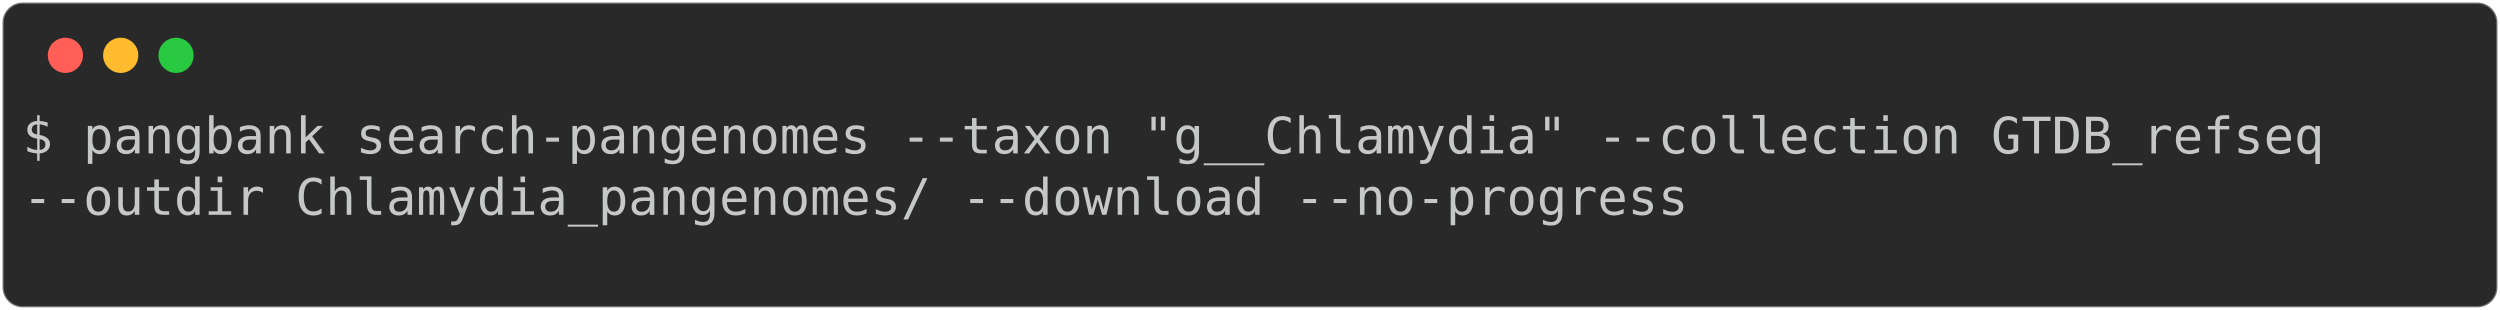
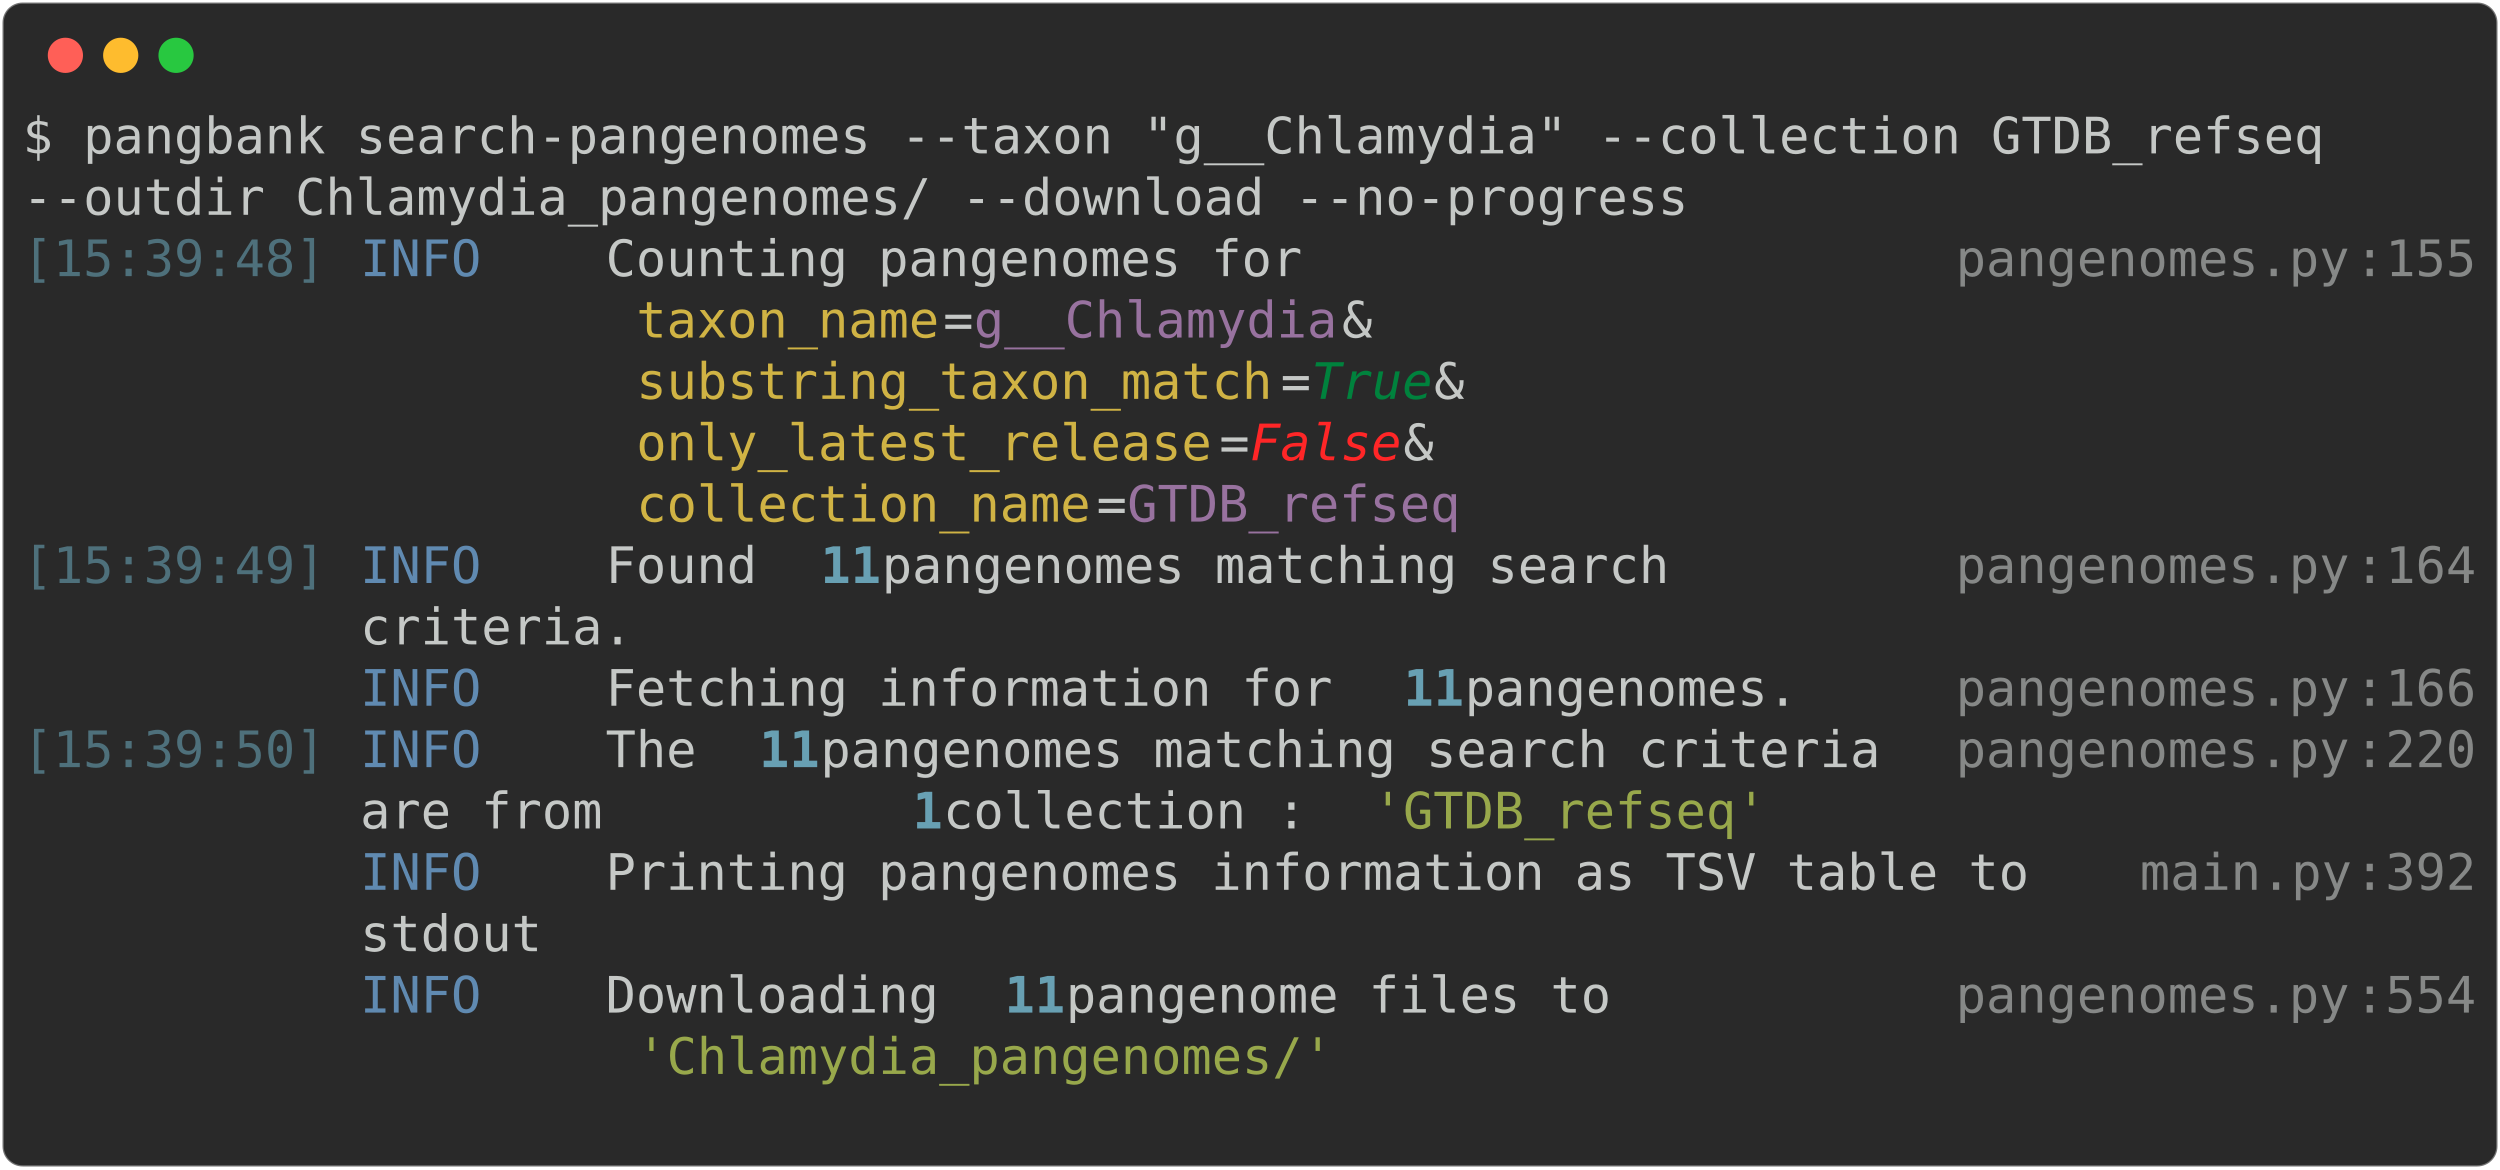
- <svg xmlns="http://www.w3.org/2000/svg" class="rich-terminal" viewBox="0 0 994 123.2">
+ <svg xmlns="http://www.w3.org/2000/svg" class="rich-terminal" viewBox="0 0 994 464.8">
  <style>

    @font-face {
        font-family: "Fira Code";
        src: local("FiraCode-Regular"),
                url("https://cdnjs.cloudflare.com/ajax/libs/firacode/6.2.0/woff2/FiraCode-Regular.woff2") format("woff2"),
                url("https://cdnjs.cloudflare.com/ajax/libs/firacode/6.2.0/woff/FiraCode-Regular.woff") format("woff");
        font-style: normal;
        font-weight: 400;
    }
    @font-face {
        font-family: "Fira Code";
        src: local("FiraCode-Bold"),
                url("https://cdnjs.cloudflare.com/ajax/libs/firacode/6.2.0/woff2/FiraCode-Bold.woff2") format("woff2"),
                url("https://cdnjs.cloudflare.com/ajax/libs/firacode/6.2.0/woff/FiraCode-Bold.woff") format("woff");
        font-style: bold;
        font-weight: 700;
    }

-     .terminal-2213234249-matrix {
+     .terminal-2300106648-matrix {
        font-family: Fira Code, monospace;
        font-size: 20px;
        line-height: 24.4px;
        font-variant-east-asian: full-width;
    }

-     .terminal-2213234249-title {
+     .terminal-2300106648-title {
        font-size: 18px;
        font-weight: bold;
        font-family: arial;
    }

-     .terminal-2213234249-r1 { fill: #c5c8c6 }
+     .terminal-2300106648-r1 { fill: #c5c8c6 }
+ .terminal-2300106648-r2 { fill: #4e707b }
+ .terminal-2300106648-r3 { fill: #608ab1 }
+ .terminal-2300106648-r4 { fill: #868887 }
+ .terminal-2300106648-r5 { fill: #d0b344 }
+ .terminal-2300106648-r6 { fill: #98729f }
+ .terminal-2300106648-r7 { fill: #00823d;font-style: italic; }
+ .terminal-2300106648-r8 { fill: #ff2627;font-style: italic; }
+ .terminal-2300106648-r9 { fill: #68a0b3;font-weight: bold }
+ .terminal-2300106648-r10 { fill: #98a84b }
    </style>
  <defs>
-     <clipPath id="terminal-2213234249-clip-terminal">
-       <rect x="0" y="0" width="975.0" height="72.2" />
-     </clipPath>
-     <clipPath id="terminal-2213234249-line-0">
+     <clipPath id="terminal-2300106648-clip-terminal">
+       <rect x="0" y="0" width="975.0" height="413.8" />
+     </clipPath>
+     <clipPath id="terminal-2300106648-line-0">
      <rect x="0" y="1.5" width="976" height="24.65" />
    </clipPath>
-     <clipPath id="terminal-2213234249-line-1">
+     <clipPath id="terminal-2300106648-line-1">
      <rect x="0" y="25.9" width="976" height="24.65" />
    </clipPath>
+     <clipPath id="terminal-2300106648-line-2">
+       <rect x="0" y="50.3" width="976" height="24.65" />
+     </clipPath>
+     <clipPath id="terminal-2300106648-line-3">
+       <rect x="0" y="74.7" width="976" height="24.65" />
+     </clipPath>
+     <clipPath id="terminal-2300106648-line-4">
+       <rect x="0" y="99.1" width="976" height="24.65" />
+     </clipPath>
+     <clipPath id="terminal-2300106648-line-5">
+       <rect x="0" y="123.5" width="976" height="24.65" />
+     </clipPath>
+     <clipPath id="terminal-2300106648-line-6">
+       <rect x="0" y="147.9" width="976" height="24.65" />
+     </clipPath>
+     <clipPath id="terminal-2300106648-line-7">
+       <rect x="0" y="172.3" width="976" height="24.65" />
+     </clipPath>
+     <clipPath id="terminal-2300106648-line-8">
+       <rect x="0" y="196.7" width="976" height="24.65" />
+     </clipPath>
+     <clipPath id="terminal-2300106648-line-9">
+       <rect x="0" y="221.1" width="976" height="24.65" />
+     </clipPath>
+     <clipPath id="terminal-2300106648-line-10">
+       <rect x="0" y="245.5" width="976" height="24.65" />
+     </clipPath>
+     <clipPath id="terminal-2300106648-line-11">
+       <rect x="0" y="269.9" width="976" height="24.65" />
+     </clipPath>
+     <clipPath id="terminal-2300106648-line-12">
+       <rect x="0" y="294.3" width="976" height="24.65" />
+     </clipPath>
+     <clipPath id="terminal-2300106648-line-13">
+       <rect x="0" y="318.7" width="976" height="24.65" />
+     </clipPath>
+     <clipPath id="terminal-2300106648-line-14">
+       <rect x="0" y="343.1" width="976" height="24.65" />
+     </clipPath>
+     <clipPath id="terminal-2300106648-line-15">
+       <rect x="0" y="367.5" width="976" height="24.65" />
+     </clipPath>
  </defs>
-   <rect fill="#292929" stroke="rgba(255,255,255,0.35)" stroke-width="1" x="1" y="1" width="992" height="121.2" rx="8" />
+   <rect fill="#292929" stroke="rgba(255,255,255,0.35)" stroke-width="1" x="1" y="1" width="992" height="462.8" rx="8" />
  <g transform="translate(26,22)">
    <circle cx="0" cy="0" r="7" fill="#ff5f57" />
    <circle cx="22" cy="0" r="7" fill="#febc2e" />
    <circle cx="44" cy="0" r="7" fill="#28c840" />
  </g>
-   <g transform="translate(9, 41)" clip-path="url(#terminal-2213234249-clip-terminal)">
-     <g class="terminal-2213234249-matrix">
-       <text class="terminal-2213234249-r1" x="0" y="20" textLength="939.4" clip-path="url(#terminal-2213234249-line-0)">$ pangbank search-pangenomes --taxon "g__Chlamydia" --collection GTDB_refseq </text>
-       <text class="terminal-2213234249-r1" x="976" y="20" textLength="12.2" clip-path="url(#terminal-2213234249-line-0)">
- </text>
-       <text class="terminal-2213234249-r1" x="0" y="44.4" textLength="671" clip-path="url(#terminal-2213234249-line-1)">--outdir Chlamydia_pangenomes/ --download --no-progress</text>
-       <text class="terminal-2213234249-r1" x="976" y="44.4" textLength="12.2" clip-path="url(#terminal-2213234249-line-1)">
- </text>
-       <text class="terminal-2213234249-r1" x="976" y="68.8" textLength="12.2" clip-path="url(#terminal-2213234249-line-2)">
+   <g transform="translate(9, 41)" clip-path="url(#terminal-2300106648-clip-terminal)">
+     <g class="terminal-2300106648-matrix">
+       <text class="terminal-2300106648-r1" x="0" y="20" textLength="939.4" clip-path="url(#terminal-2300106648-line-0)">$ pangbank search-pangenomes --taxon "g__Chlamydia" --collection GTDB_refseq </text>
+       <text class="terminal-2300106648-r1" x="976" y="20" textLength="12.2" clip-path="url(#terminal-2300106648-line-0)">
+ </text>
+       <text class="terminal-2300106648-r1" x="0" y="44.4" textLength="671" clip-path="url(#terminal-2300106648-line-1)">--outdir Chlamydia_pangenomes/ --download --no-progress</text>
+       <text class="terminal-2300106648-r1" x="976" y="44.4" textLength="12.2" clip-path="url(#terminal-2300106648-line-1)">
+ </text>
+       <text class="terminal-2300106648-r2" x="0" y="68.8" textLength="122" clip-path="url(#terminal-2300106648-line-2)">[15:39:48]</text>
+       <text class="terminal-2300106648-r3" x="134.2" y="68.8" textLength="97.6" clip-path="url(#terminal-2300106648-line-2)">INFO    </text>
+       <text class="terminal-2300106648-r1" x="231.8" y="68.8" textLength="536.8" clip-path="url(#terminal-2300106648-line-2)"> Counting pangenomes for                    </text>
+       <text class="terminal-2300106648-r4" x="768.6" y="68.8" textLength="158.6" clip-path="url(#terminal-2300106648-line-2)">pangenomes.py</text>
+       <text class="terminal-2300106648-r4" x="927.2" y="68.8" textLength="12.2" clip-path="url(#terminal-2300106648-line-2)">:</text>
+       <text class="terminal-2300106648-r4" x="939.4" y="68.8" textLength="36.6" clip-path="url(#terminal-2300106648-line-2)">155</text>
+       <text class="terminal-2300106648-r1" x="976" y="68.8" textLength="12.2" clip-path="url(#terminal-2300106648-line-2)">
+ </text>
+       <text class="terminal-2300106648-r5" x="244" y="93.2" textLength="122" clip-path="url(#terminal-2300106648-line-3)">taxon_name</text>
+       <text class="terminal-2300106648-r1" x="366" y="93.2" textLength="12.2" clip-path="url(#terminal-2300106648-line-3)">=</text>
+       <text class="terminal-2300106648-r6" x="378.2" y="93.2" textLength="146.4" clip-path="url(#terminal-2300106648-line-3)">g__Chlamydia</text>
+       <text class="terminal-2300106648-r1" x="524.6" y="93.2" textLength="244" clip-path="url(#terminal-2300106648-line-3)"> &amp;                  </text>
+       <text class="terminal-2300106648-r1" x="976" y="93.2" textLength="12.2" clip-path="url(#terminal-2300106648-line-3)">
+ </text>
+       <text class="terminal-2300106648-r5" x="244" y="117.6" textLength="256.2" clip-path="url(#terminal-2300106648-line-4)">substring_taxon_match</text>
+       <text class="terminal-2300106648-r1" x="500.2" y="117.6" textLength="12.2" clip-path="url(#terminal-2300106648-line-4)">=</text>
+       <text class="terminal-2300106648-r7" x="512.4" y="117.6" textLength="48.8" clip-path="url(#terminal-2300106648-line-4)">True</text>
+       <text class="terminal-2300106648-r1" x="561.2" y="117.6" textLength="207.4" clip-path="url(#terminal-2300106648-line-4)"> &amp;               </text>
+       <text class="terminal-2300106648-r1" x="976" y="117.6" textLength="12.2" clip-path="url(#terminal-2300106648-line-4)">
+ </text>
+       <text class="terminal-2300106648-r5" x="244" y="142" textLength="231.8" clip-path="url(#terminal-2300106648-line-5)">only_latest_release</text>
+       <text class="terminal-2300106648-r1" x="475.8" y="142" textLength="12.2" clip-path="url(#terminal-2300106648-line-5)">=</text>
+       <text class="terminal-2300106648-r8" x="488" y="142" textLength="61" clip-path="url(#terminal-2300106648-line-5)">False</text>
+       <text class="terminal-2300106648-r1" x="549" y="142" textLength="219.6" clip-path="url(#terminal-2300106648-line-5)"> &amp;                </text>
+       <text class="terminal-2300106648-r1" x="976" y="142" textLength="12.2" clip-path="url(#terminal-2300106648-line-5)">
+ </text>
+       <text class="terminal-2300106648-r5" x="244" y="166.4" textLength="183" clip-path="url(#terminal-2300106648-line-6)">collection_name</text>
+       <text class="terminal-2300106648-r1" x="427" y="166.4" textLength="12.2" clip-path="url(#terminal-2300106648-line-6)">=</text>
+       <text class="terminal-2300106648-r6" x="439.2" y="166.4" textLength="134.2" clip-path="url(#terminal-2300106648-line-6)">GTDB_refseq</text>
+       <text class="terminal-2300106648-r1" x="976" y="166.4" textLength="12.2" clip-path="url(#terminal-2300106648-line-6)">
+ </text>
+       <text class="terminal-2300106648-r2" x="0" y="190.8" textLength="122" clip-path="url(#terminal-2300106648-line-7)">[15:39:49]</text>
+       <text class="terminal-2300106648-r3" x="134.2" y="190.8" textLength="97.6" clip-path="url(#terminal-2300106648-line-7)">INFO    </text>
+       <text class="terminal-2300106648-r1" x="231.8" y="190.8" textLength="85.4" clip-path="url(#terminal-2300106648-line-7)"> Found </text>
+       <text class="terminal-2300106648-r9" x="317.2" y="190.8" textLength="24.4" clip-path="url(#terminal-2300106648-line-7)">11</text>
+       <text class="terminal-2300106648-r1" x="341.6" y="190.8" textLength="427" clip-path="url(#terminal-2300106648-line-7)"> pangenomes matching search        </text>
+       <text class="terminal-2300106648-r4" x="768.6" y="190.8" textLength="158.6" clip-path="url(#terminal-2300106648-line-7)">pangenomes.py</text>
+       <text class="terminal-2300106648-r4" x="927.2" y="190.8" textLength="12.2" clip-path="url(#terminal-2300106648-line-7)">:</text>
+       <text class="terminal-2300106648-r4" x="939.4" y="190.8" textLength="36.6" clip-path="url(#terminal-2300106648-line-7)">164</text>
+       <text class="terminal-2300106648-r1" x="976" y="190.8" textLength="12.2" clip-path="url(#terminal-2300106648-line-7)">
+ </text>
+       <text class="terminal-2300106648-r1" x="134.2" y="215.2" textLength="634.4" clip-path="url(#terminal-2300106648-line-8)">         criteria.                                  </text>
+       <text class="terminal-2300106648-r1" x="976" y="215.2" textLength="12.2" clip-path="url(#terminal-2300106648-line-8)">
+ </text>
+       <text class="terminal-2300106648-r3" x="134.2" y="239.6" textLength="97.6" clip-path="url(#terminal-2300106648-line-9)">INFO    </text>
+       <text class="terminal-2300106648-r1" x="231.8" y="239.6" textLength="317.2" clip-path="url(#terminal-2300106648-line-9)"> Fetching information for </text>
+       <text class="terminal-2300106648-r9" x="549" y="239.6" textLength="24.4" clip-path="url(#terminal-2300106648-line-9)">11</text>
+       <text class="terminal-2300106648-r1" x="573.4" y="239.6" textLength="195.2" clip-path="url(#terminal-2300106648-line-9)"> pangenomes.    </text>
+       <text class="terminal-2300106648-r4" x="768.6" y="239.6" textLength="158.6" clip-path="url(#terminal-2300106648-line-9)">pangenomes.py</text>
+       <text class="terminal-2300106648-r4" x="927.2" y="239.6" textLength="12.2" clip-path="url(#terminal-2300106648-line-9)">:</text>
+       <text class="terminal-2300106648-r4" x="939.4" y="239.6" textLength="36.6" clip-path="url(#terminal-2300106648-line-9)">166</text>
+       <text class="terminal-2300106648-r1" x="976" y="239.6" textLength="12.2" clip-path="url(#terminal-2300106648-line-9)">
+ </text>
+       <text class="terminal-2300106648-r2" x="0" y="264" textLength="122" clip-path="url(#terminal-2300106648-line-10)">[15:39:50]</text>
+       <text class="terminal-2300106648-r3" x="134.2" y="264" textLength="97.6" clip-path="url(#terminal-2300106648-line-10)">INFO    </text>
+       <text class="terminal-2300106648-r1" x="231.8" y="264" textLength="61" clip-path="url(#terminal-2300106648-line-10)"> The </text>
+       <text class="terminal-2300106648-r9" x="292.8" y="264" textLength="24.4" clip-path="url(#terminal-2300106648-line-10)">11</text>
+       <text class="terminal-2300106648-r1" x="317.2" y="264" textLength="451.4" clip-path="url(#terminal-2300106648-line-10)"> pangenomes matching search criteria </text>
+       <text class="terminal-2300106648-r4" x="768.6" y="264" textLength="158.6" clip-path="url(#terminal-2300106648-line-10)">pangenomes.py</text>
+       <text class="terminal-2300106648-r4" x="927.2" y="264" textLength="12.2" clip-path="url(#terminal-2300106648-line-10)">:</text>
+       <text class="terminal-2300106648-r4" x="939.4" y="264" textLength="36.6" clip-path="url(#terminal-2300106648-line-10)">220</text>
+       <text class="terminal-2300106648-r1" x="976" y="264" textLength="12.2" clip-path="url(#terminal-2300106648-line-10)">
+ </text>
+       <text class="terminal-2300106648-r1" x="134.2" y="288.4" textLength="219.6" clip-path="url(#terminal-2300106648-line-11)">         are from </text>
+       <text class="terminal-2300106648-r9" x="353.8" y="288.4" textLength="12.2" clip-path="url(#terminal-2300106648-line-11)">1</text>
+       <text class="terminal-2300106648-r1" x="366" y="288.4" textLength="170.8" clip-path="url(#terminal-2300106648-line-11)"> collection : </text>
+       <text class="terminal-2300106648-r10" x="536.8" y="288.4" textLength="158.6" clip-path="url(#terminal-2300106648-line-11)">'GTDB_refseq'</text>
+       <text class="terminal-2300106648-r1" x="976" y="288.4" textLength="12.2" clip-path="url(#terminal-2300106648-line-11)">
+ </text>
+       <text class="terminal-2300106648-r3" x="134.2" y="312.8" textLength="97.6" clip-path="url(#terminal-2300106648-line-12)">INFO    </text>
+       <text class="terminal-2300106648-r1" x="231.8" y="312.8" textLength="610" clip-path="url(#terminal-2300106648-line-12)"> Printing pangenomes information as TSV table to  </text>
+       <text class="terminal-2300106648-r4" x="841.8" y="312.8" textLength="85.4" clip-path="url(#terminal-2300106648-line-12)">main.py</text>
+       <text class="terminal-2300106648-r4" x="927.2" y="312.8" textLength="12.2" clip-path="url(#terminal-2300106648-line-12)">:</text>
+       <text class="terminal-2300106648-r4" x="939.4" y="312.8" textLength="36.6" clip-path="url(#terminal-2300106648-line-12)">392</text>
+       <text class="terminal-2300106648-r1" x="976" y="312.8" textLength="12.2" clip-path="url(#terminal-2300106648-line-12)">
+ </text>
+       <text class="terminal-2300106648-r1" x="134.2" y="337.2" textLength="707.6" clip-path="url(#terminal-2300106648-line-13)">         stdout                                           </text>
+       <text class="terminal-2300106648-r1" x="976" y="337.2" textLength="12.2" clip-path="url(#terminal-2300106648-line-13)">
+ </text>
+       <text class="terminal-2300106648-r3" x="134.2" y="361.6" textLength="97.6" clip-path="url(#terminal-2300106648-line-14)">INFO    </text>
+       <text class="terminal-2300106648-r1" x="231.8" y="361.6" textLength="158.6" clip-path="url(#terminal-2300106648-line-14)"> Downloading </text>
+       <text class="terminal-2300106648-r9" x="390.4" y="361.6" textLength="24.4" clip-path="url(#terminal-2300106648-line-14)">11</text>
+       <text class="terminal-2300106648-r1" x="414.8" y="361.6" textLength="353.8" clip-path="url(#terminal-2300106648-line-14)"> pangenome files to          </text>
+       <text class="terminal-2300106648-r4" x="768.6" y="361.6" textLength="158.6" clip-path="url(#terminal-2300106648-line-14)">pangenomes.py</text>
+       <text class="terminal-2300106648-r4" x="927.2" y="361.6" textLength="12.2" clip-path="url(#terminal-2300106648-line-14)">:</text>
+       <text class="terminal-2300106648-r4" x="939.4" y="361.6" textLength="36.6" clip-path="url(#terminal-2300106648-line-14)">554</text>
+       <text class="terminal-2300106648-r1" x="976" y="361.6" textLength="12.2" clip-path="url(#terminal-2300106648-line-14)">
+ </text>
+       <text class="terminal-2300106648-r10" x="244" y="386" textLength="280.6" clip-path="url(#terminal-2300106648-line-15)">'Chlamydia_pangenomes/'</text>
+       <text class="terminal-2300106648-r1" x="976" y="386" textLength="12.2" clip-path="url(#terminal-2300106648-line-15)">
+ </text>
+       <text class="terminal-2300106648-r1" x="976" y="410.4" textLength="12.2" clip-path="url(#terminal-2300106648-line-16)">
</text>
    </g>
  </g>
</svg>
